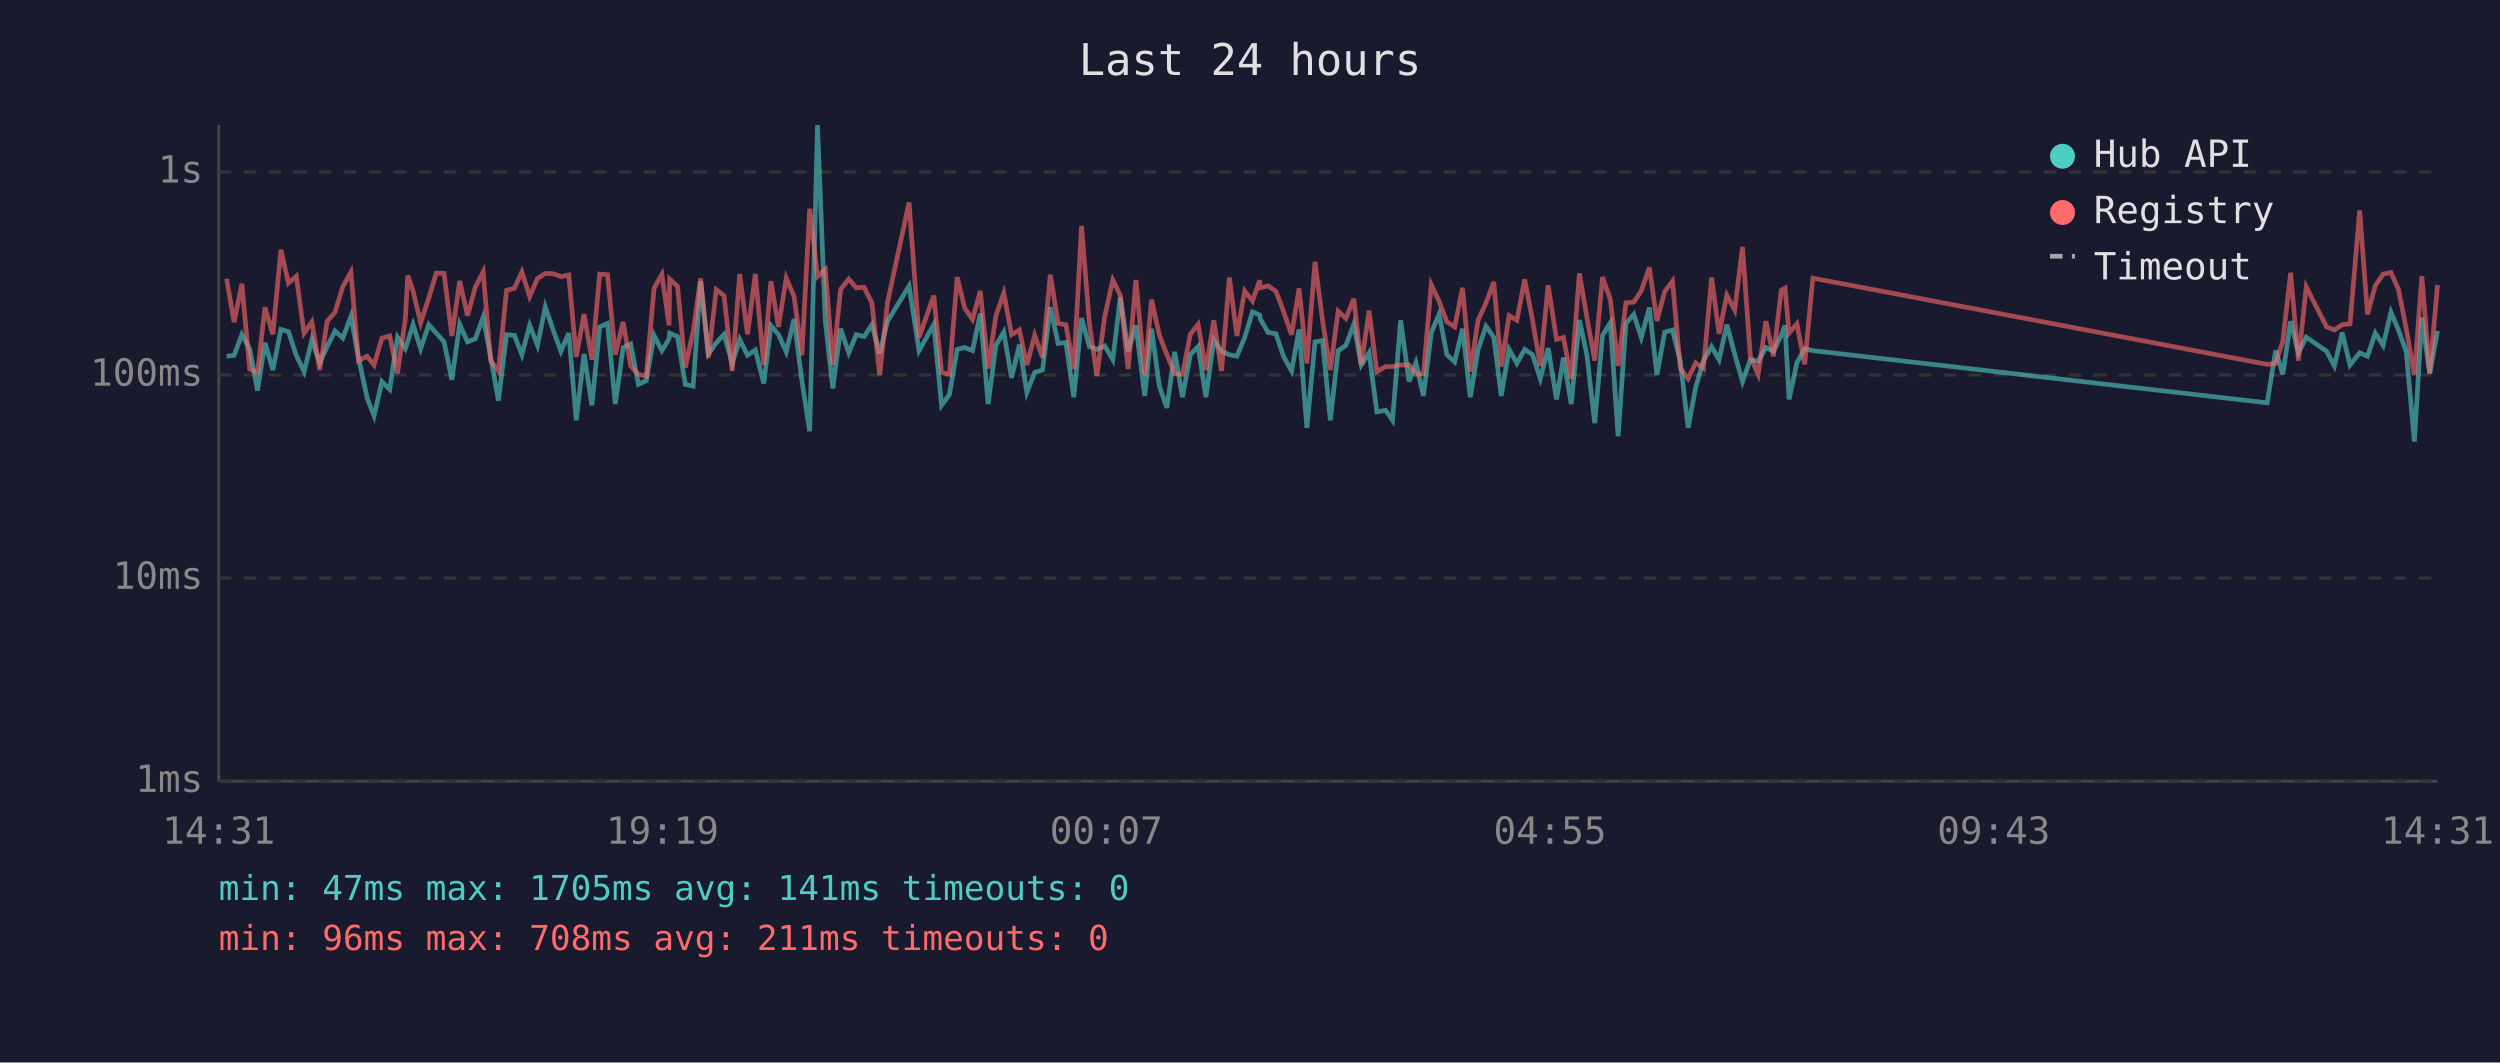
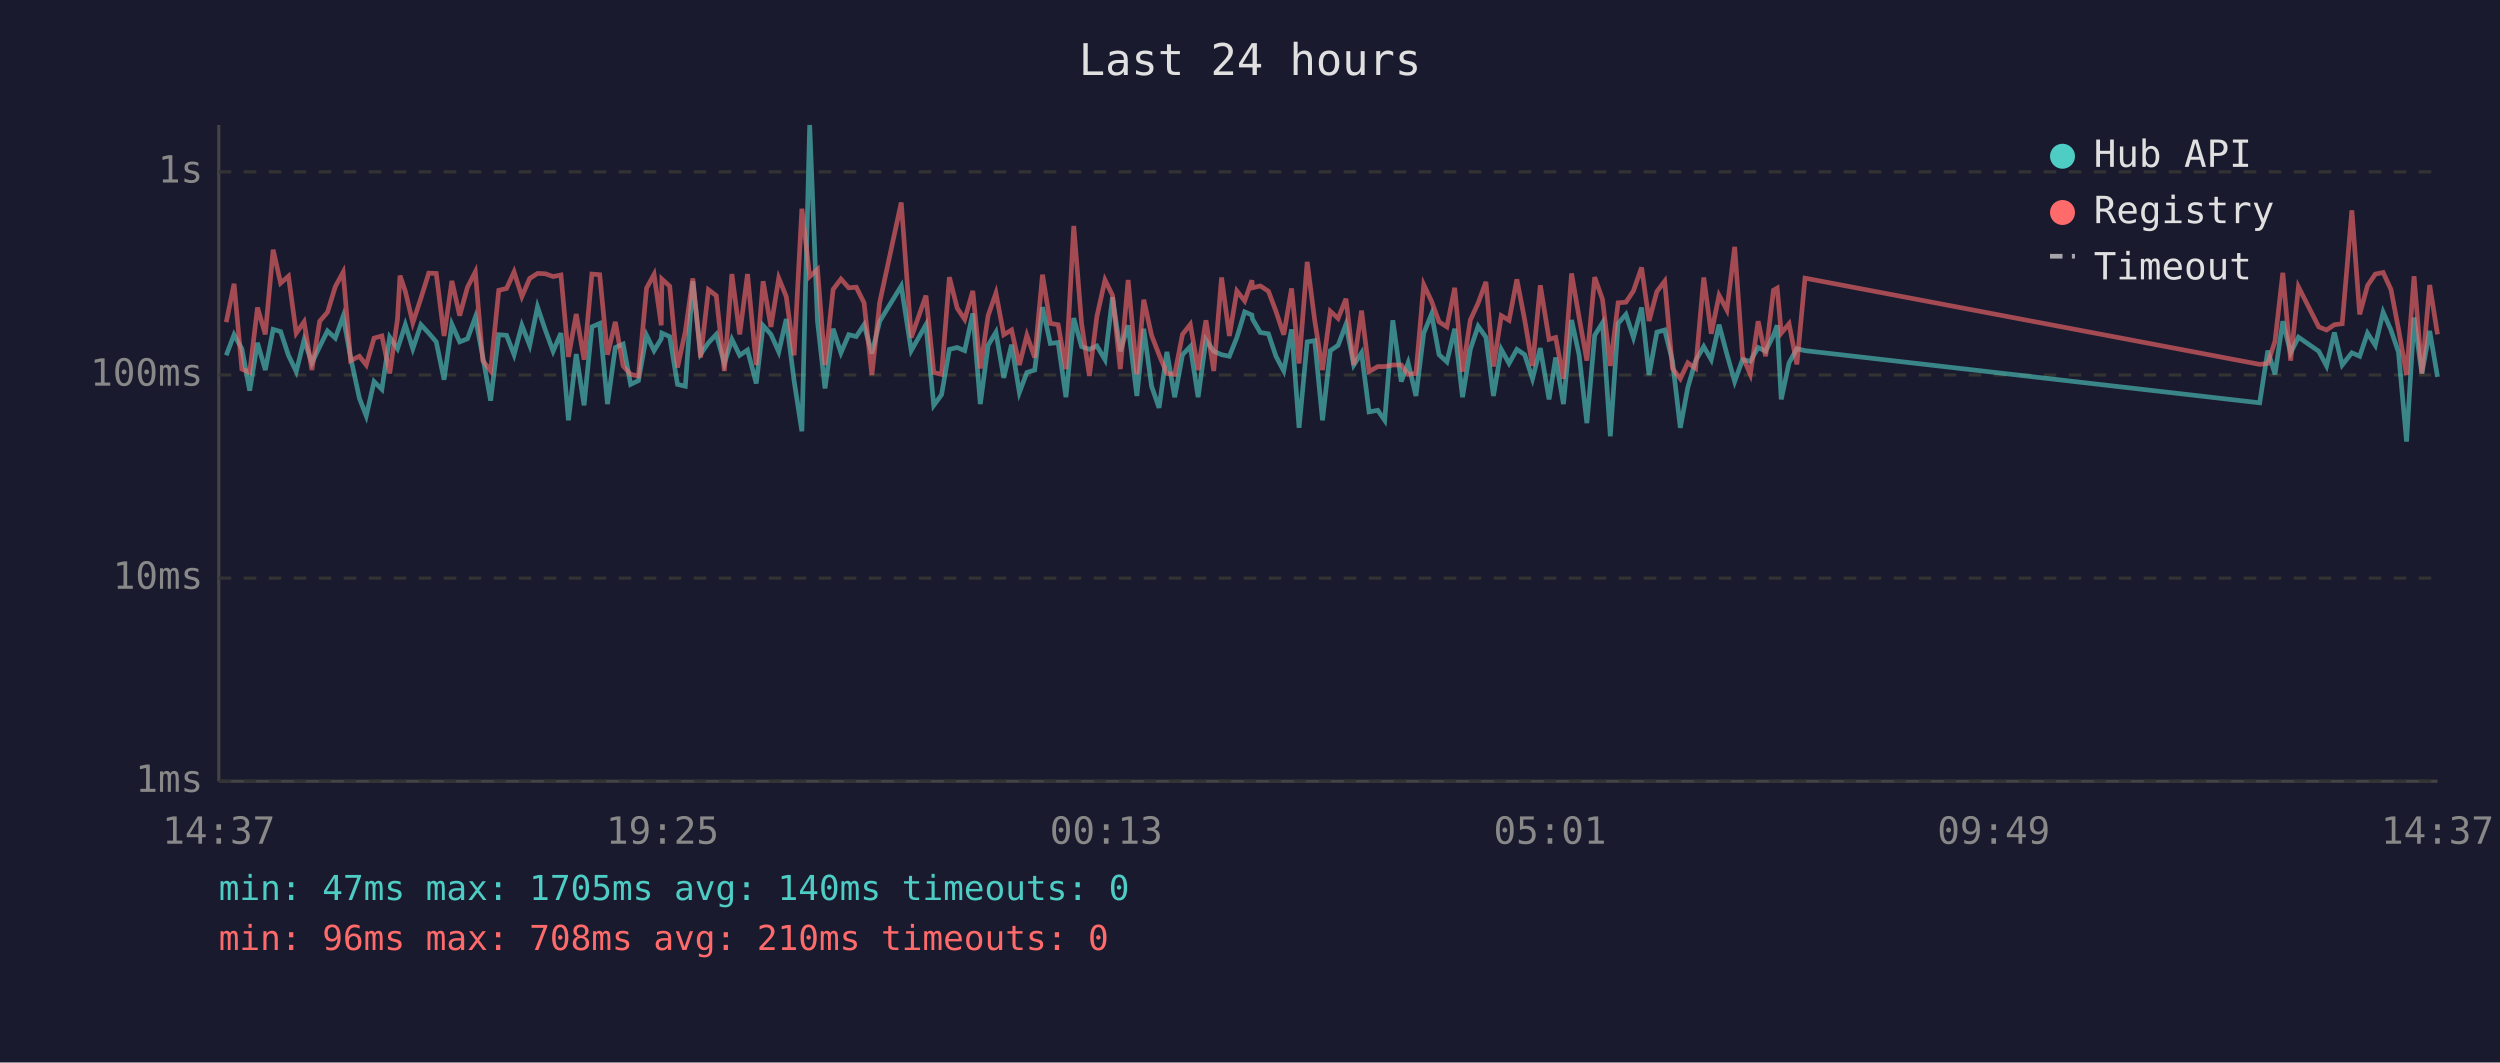
<svg xmlns="http://www.w3.org/2000/svg" viewBox="0 0 800 340" font-family="monospace" font-size="12">
  <rect width="800" height="340" fill="#1a1a2e" />
  <text x="400" y="24" fill="#e0e0e0" font-size="14" text-anchor="middle">Last 24 hours</text>
  <line x1="70" y1="40" x2="70" y2="250" stroke="#444" stroke-width="1" />
  <line x1="70" y1="250" x2="780" y2="250" stroke="#444" stroke-width="1" />
  <line x1="70" y1="250" x2="780" y2="250" stroke="#333" stroke-width="1" stroke-dasharray="4" />
  <text x="65" y="250" fill="#888" text-anchor="end" dominant-baseline="middle">1ms</text>
  <line x1="70" y1="185" x2="780" y2="185" stroke="#333" stroke-width="1" stroke-dasharray="4" />
  <text x="65" y="185" fill="#888" text-anchor="end" dominant-baseline="middle">10ms</text>
  <line x1="70" y1="120" x2="780" y2="120" stroke="#333" stroke-width="1" stroke-dasharray="4" />
  <text x="65" y="120" fill="#888" text-anchor="end" dominant-baseline="middle">100ms</text>
  <line x1="70" y1="55" x2="780" y2="55" stroke="#333" stroke-width="1" stroke-dasharray="4" />
  <text x="65" y="55" fill="#888" text-anchor="end" dominant-baseline="middle">1s</text>
-   <text x="70" y="270" fill="#888" text-anchor="middle">14:31</text>
-   <text x="212" y="270" fill="#888" text-anchor="middle">19:19</text>
-   <text x="354" y="270" fill="#888" text-anchor="middle">00:07</text>
-   <text x="496" y="270" fill="#888" text-anchor="middle">04:55</text>
-   <text x="638" y="270" fill="#888" text-anchor="middle">09:43</text>
-   <text x="780" y="270" fill="#888" text-anchor="middle">14:31</text>
-   <polyline points="72.5,114.0 74.9,113.7 77.4,107.1 79.9,111.6 82.4,125.0 84.8,109.7 87.3,118.4 89.9,105.4 92.3,106.1 94.8,113.7 97.3,118.9 99.8,108.8 102.3,116.1 104.7,110.9 107.2,105.9 109.7,108.2 112.3,101.2 114.7,114.4 117.5,127.4 119.7,133.1 122.2,122.1 124.7,124.6 127.2,107.9 129.7,111.6 130.5,109.2 132.2,103.9 134.6,111.6 137.2,103.9 139.6,106.6 142.1,109.4 144.6,121.5 147.1,103.8 149.6,109.4 152.1,108.4 154.6,101.5 157.0,114.2 159.5,128.2 162.1,107.1 164.6,107.3 167.0,113.5 169.5,104.1 172.0,110.5 174.5,98.2 177.0,105.6 179.5,112.4 182.0,106.6 184.4,134.5 186.9,113.3 189.4,129.7 191.9,104.6 194.4,103.5 196.9,129.3 199.4,111.2 201.8,110.1 204.3,123.0 206.8,121.8 209.3,107.3 211.8,112.2 214.1,108.4 214.3,106.6 216.8,107.7 219.3,123.0 221.8,123.6 224.2,90.0 226.7,113.3 229.2,109.7 231.7,107.0 234.3,116.3 236.7,108.6 239.2,113.7 241.7,112.0 244.4,122.7 246.7,104.2 249.1,107.0 251.6,112.6 254.1,102.1 256.6,121.8 259.1,138.0 261.6,40.0 264.1,102.8 266.5,124.3 269.0,105.2 271.6,112.9 274.0,107.1 276.5,107.7 279.0,103.9 281.5,113.1 284.0,102.8 290.9,91.5 294.1,112.2 298.8,103.9 301.3,129.7 303.8,126.3 306.3,111.8 308.7,111.2 311.2,112.2 313.7,100.3 316.2,129.3 318.7,110.5 321.2,106.3 323.7,120.9 326.2,110.3 328.6,125.6 331.1,119.2 333.6,118.4 336.1,98.3 338.6,109.9 341.1,109.6 343.6,127.1 346.1,101.8 348.6,110.9 351.0,111.8 353.5,110.7 356.1,115.1 358.5,95.1 361.0,112.4 363.5,104.1 366.3,126.7 368.5,105.2 371.0,123.6 373.4,130.5 375.9,112.6 378.4,127.1 380.9,113.5 383.4,110.9 385.9,127.1 388.4,108.8 390.9,112.4 393.4,113.5 395.8,114.0 398.3,108.0 400.8,99.8 403.1,100.8 403.3,102.1 405.8,106.4 408.3,106.8 410.7,114.0 413.3,118.7 415.7,105.4 418.2,136.9 420.8,109.4 423.2,109.0 425.7,134.5 428.2,112.2 430.7,110.5 433.2,103.8 435.6,116.8 438.1,112.9 440.6,131.8 443.4,131.3 445.6,134.5 448.2,102.5 450.9,122.1 453.1,116.1 455.5,126.7 458.0,106.6 460.5,100.5 463.0,113.5 465.5,115.8 468.0,105.2 470.5,127.1 473.0,111.8 475.5,104.4 478.0,107.9 480.4,126.7 482.9,111.8 485.4,116.3 487.9,111.8 490.4,113.5 492.9,121.2 495.4,111.4 498.1,127.8 500.3,114.4 502.8,129.3 505.4,102.4 507.8,113.5 510.3,135.4 512.8,107.3 515.3,103.3 517.8,139.6 520.3,103.5 522.8,100.6 525.2,108.0 527.8,98.4 530.2,120.0 532.7,106.3 535.2,105.6 537.7,115.6 540.2,136.9 542.6,124.0 545.1,115.4 547.7,110.9 550.1,115.1 552.6,103.9 555.1,113.3 557.6,122.1 560.1,115.1 562.6,115.6 565.1,111.2 567.5,112.4 570.0,107.3 571.2,104.1 572.5,127.8 575.0,116.1 577.5,111.6 580.1,112.2 725.5,128.9 728.2,112.2 730.5,119.8 733.0,102.8 735.5,112.9 738.0,107.9 744.5,112.4 747.0,117.1 749.5,106.4 752.0,116.8 755.1,112.9 757.6,114.0 760.1,106.6 762.6,110.5 765.1,99.9 767.5,105.6 770.0,112.6 772.6,141.3 775.0,101.6 777.5,119.5 780.0,105.9" fill="none" stroke="#4ecdc4" stroke-width="1.5" opacity="0.6" />
-   <polyline points="72.5,89.2 74.9,103.1 77.4,90.8 79.9,118.1 82.4,119.2 84.8,98.4 87.3,107.0 89.9,79.9 92.3,90.6 94.8,88.4 97.3,106.6 99.8,103.0 102.3,118.4 104.7,102.8 107.2,99.9 109.7,91.7 112.3,87.1 114.7,115.4 117.5,114.0 119.7,116.8 122.2,108.2 124.7,107.5 127.2,119.5 129.7,102.1 130.5,88.2 132.2,93.2 134.6,103.3 137.2,95.4 139.6,87.4 142.1,87.5 144.6,107.5 147.1,89.9 149.6,101.0 152.1,91.9 154.6,87.0 157.0,115.4 159.5,118.7 162.1,92.9 164.6,92.3 167.0,87.0 169.5,94.9 172.0,89.1 174.5,87.5 177.0,87.6 179.5,88.5 182.0,88.0 184.4,114.2 186.9,100.5 189.4,115.1 191.9,87.7 194.4,87.9 196.9,113.5 199.4,103.0 201.8,117.1 204.3,119.8 206.8,120.3 209.3,92.2 211.8,87.8 214.1,104.1 214.3,89.3 216.8,91.6 219.3,117.6 221.8,106.1 224.2,89.1 226.7,114.4 229.2,92.7 231.7,94.6 234.3,118.7 236.7,87.7 239.2,107.0 241.7,87.7 244.4,116.8 246.7,90.0 249.1,104.6 251.6,89.0 254.1,94.9 256.6,113.7 259.1,66.8 261.6,88.5 264.1,86.2 266.5,116.8 269.0,92.6 271.6,89.3 274.0,92.1 276.5,91.9 279.0,96.9 281.5,120.0 284.0,96.8 290.9,64.8 294.1,108.0 298.8,94.6 301.3,119.2 303.8,119.8 306.3,88.7 308.7,98.6 311.2,102.2 313.7,93.1 316.2,117.9 318.7,101.0 321.2,93.8 323.7,107.1 326.2,105.6 328.6,116.8 331.1,107.3 333.6,114.4 336.1,87.9 338.6,103.5 341.1,103.9 343.6,118.1 346.1,72.3 348.6,103.5 351.0,120.3 353.5,101.3 356.1,89.6 358.5,94.5 361.0,118.1 363.5,89.6 366.3,119.8 368.5,95.9 371.0,107.3 373.4,113.5 375.9,119.5 378.4,119.8 380.9,107.0 383.4,103.8 385.9,118.4 388.4,102.5 390.9,118.7 393.4,88.8 395.8,107.5 398.3,93.1 400.8,96.3 403.1,89.7 403.3,92.1 405.8,91.5 408.3,93.2 410.7,99.6 413.3,107.1 415.7,92.3 418.2,116.3 420.8,83.8 423.2,102.5 425.7,118.4 428.2,99.6 430.7,101.9 433.2,95.6 435.6,116.8 438.1,99.4 440.6,118.9 443.4,117.3 445.6,117.3 448.2,116.8 450.9,116.8 453.1,119.8 455.5,119.5 458.0,91.1 460.5,96.4 463.0,103.0 465.5,104.6 468.0,92.1 470.5,118.9 473.0,102.4 475.5,97.0 478.0,90.2 480.4,117.3 482.9,101.0 485.4,102.5 487.9,89.4 490.4,102.4 492.9,117.1 495.4,91.3 498.1,108.6 500.3,108.0 502.8,121.2 505.4,87.5 507.8,101.5 510.3,115.4 512.8,88.7 515.3,95.8 517.8,117.1 520.3,96.9 522.8,96.7 525.2,93.1 527.8,85.6 530.2,102.7 532.7,93.3 535.2,90.0 537.7,117.9 540.2,121.2 542.6,116.1 545.1,117.9 547.7,88.8 550.1,106.8 552.6,94.5 555.1,99.2 557.6,79.0 560.1,114.0 562.6,119.8 565.1,102.8 567.5,114.0 570.0,92.9 571.2,92.2 572.5,106.6 575.0,103.6 577.5,116.6 580.1,89.0 725.5,116.6 728.2,116.3 730.5,109.2 733.0,87.3 735.5,115.4 738.0,91.8 744.5,104.6 747.0,105.6 749.5,103.9 752.0,103.6 755.1,67.3 757.6,100.6 760.1,91.4 762.6,87.7 765.1,87.2 767.5,92.6 770.0,105.2 772.6,120.0 775.0,88.4 777.5,119.5 780.0,91.2" fill="none" stroke="#ff6b6b" stroke-width="1.5" opacity="0.6" />
+   <text x="70" y="270" fill="#888" text-anchor="middle">14:37</text>
+   <text x="212" y="270" fill="#888" text-anchor="middle">19:25</text>
+   <text x="354" y="270" fill="#888" text-anchor="middle">00:13</text>
+   <text x="496" y="270" fill="#888" text-anchor="middle">05:01</text>
+   <text x="638" y="270" fill="#888" text-anchor="middle">09:49</text>
+   <text x="780" y="270" fill="#888" text-anchor="middle">14:37</text>
+   <polyline points="72.4,113.7 74.9,107.1 77.4,111.6 79.9,125.0 82.4,109.7 84.9,118.4 87.4,105.4 89.8,106.1 92.3,113.7 94.8,118.9 97.3,108.8 99.8,116.1 102.3,110.9 104.8,105.9 107.3,108.2 109.8,101.2 112.2,114.4 115.0,127.4 117.2,133.1 119.7,122.1 122.2,124.6 124.7,107.9 127.2,111.6 128.0,109.2 129.7,103.9 132.1,111.6 134.7,103.9 137.2,106.6 139.6,109.4 142.1,121.5 144.6,103.8 147.1,109.4 149.6,108.4 152.1,101.5 154.5,114.2 157.0,128.2 159.6,107.1 162.1,107.3 164.5,113.5 167.0,104.1 169.5,110.5 172.0,98.2 174.5,105.6 177.0,112.4 179.5,106.6 181.9,134.5 184.4,113.3 186.9,129.7 189.4,104.6 191.9,103.5 194.4,129.3 196.9,111.2 199.4,110.1 201.8,123.0 204.3,121.8 206.9,107.3 209.3,112.2 211.6,108.4 211.8,106.6 214.3,107.7 216.8,123.0 219.3,123.6 221.7,90.0 224.2,113.3 226.7,109.7 229.2,107.0 231.8,116.3 234.2,108.6 236.7,113.7 239.2,112.0 242.0,122.7 244.2,104.2 246.7,107.0 249.2,112.6 251.6,102.1 254.1,121.8 256.6,138.0 259.1,40.0 261.6,102.8 264.0,124.3 266.6,105.2 269.1,112.9 271.6,107.1 274.0,107.7 276.5,103.9 279.0,113.1 281.5,102.8 288.4,91.5 291.6,112.2 296.3,103.9 298.8,129.7 301.3,126.3 303.8,111.8 306.3,111.2 308.7,112.2 311.3,100.3 313.7,129.3 316.2,110.5 318.7,106.3 321.2,120.9 323.7,110.3 326.2,125.6 328.6,119.2 331.1,118.4 333.6,98.3 336.1,109.9 338.6,109.6 341.1,127.1 343.6,101.8 346.1,110.9 348.6,111.8 351.0,110.7 353.6,115.1 356.0,95.1 358.5,112.4 361.0,104.1 363.8,126.7 366.0,105.2 368.5,123.6 370.9,130.5 373.4,112.6 375.9,127.1 378.4,113.5 380.9,110.9 383.4,127.1 385.9,108.8 388.4,112.4 390.9,113.5 393.4,114.0 395.8,108.0 398.3,99.8 400.6,100.8 400.8,102.1 403.3,106.4 405.9,106.8 408.3,114.0 410.8,118.7 413.3,105.4 415.7,136.9 418.3,109.4 420.7,109.0 423.2,134.5 425.7,112.2 428.2,110.5 430.7,103.8 433.2,116.8 435.7,112.9 438.1,131.8 440.9,131.3 443.1,134.5 445.7,102.5 448.4,122.1 450.6,116.1 453.1,126.7 455.6,106.6 458.1,100.5 460.5,113.5 463.0,115.8 465.5,105.2 468.0,127.1 470.5,111.8 473.0,104.4 475.5,107.9 477.9,126.7 480.4,111.8 482.9,116.3 485.4,111.8 487.9,113.5 490.4,121.2 492.9,111.4 495.7,127.8 497.8,114.4 500.3,129.3 502.9,102.4 505.3,113.5 507.8,135.4 510.3,107.3 512.8,103.3 515.3,139.6 517.8,103.5 520.3,100.6 522.7,108.0 525.3,98.4 527.7,120.0 530.2,106.3 532.7,105.6 535.2,115.6 537.7,136.9 540.1,124.0 542.6,115.4 545.2,110.9 547.6,115.1 550.1,103.9 552.6,113.3 555.1,122.1 557.6,115.1 560.1,115.6 562.6,111.2 565.0,112.4 567.5,107.3 568.7,104.1 570.0,127.8 572.5,116.1 575.0,111.6 577.6,112.2 723.1,128.9 725.7,112.2 728.0,119.8 730.5,102.8 733.0,112.9 735.5,107.9 742.0,112.4 744.5,117.1 747.0,106.4 749.5,116.8 752.6,112.9 755.1,114.0 757.6,106.6 760.1,110.5 762.6,99.9 765.1,105.6 767.5,112.6 770.1,141.3 772.5,101.6 775.0,119.5 777.5,105.9 780.0,120.6" fill="none" stroke="#4ecdc4" stroke-width="1.5" opacity="0.6" />
+   <polyline points="72.4,103.1 74.9,90.8 77.4,118.1 79.9,119.2 82.4,98.4 84.9,107.0 87.4,79.9 89.8,90.6 92.3,88.4 94.8,106.6 97.3,103.0 99.8,118.4 102.3,102.8 104.8,99.9 107.3,91.7 109.8,87.1 112.2,115.4 115.0,114.0 117.2,116.8 119.7,108.2 122.2,107.5 124.7,119.5 127.2,102.1 128.0,88.2 129.7,93.2 132.1,103.3 134.7,95.4 137.2,87.4 139.6,87.5 142.1,107.5 144.6,89.9 147.1,101.0 149.6,91.9 152.1,87.0 154.5,115.4 157.0,118.7 159.6,92.9 162.1,92.3 164.5,87.0 167.0,94.9 169.5,89.1 172.0,87.5 174.5,87.6 177.0,88.5 179.5,88.0 181.9,114.2 184.4,100.5 186.9,115.1 189.4,87.7 191.9,87.9 194.4,113.5 196.9,103.0 199.4,117.1 201.8,119.8 204.3,120.3 206.9,92.2 209.3,87.8 211.6,104.1 211.8,89.3 214.3,91.6 216.8,117.6 219.3,106.1 221.7,89.1 224.2,114.4 226.7,92.7 229.2,94.6 231.8,118.7 234.2,87.7 236.7,107.0 239.2,87.7 242.0,116.8 244.2,90.0 246.7,104.6 249.2,89.0 251.6,94.9 254.1,113.7 256.6,66.8 259.1,88.5 261.6,86.2 264.0,116.8 266.6,92.6 269.1,89.3 271.6,92.1 274.0,91.9 276.5,96.9 279.0,120.0 281.5,96.8 288.4,64.8 291.6,108.0 296.3,94.6 298.8,119.2 301.3,119.8 303.8,88.7 306.3,98.6 308.7,102.2 311.3,93.1 313.7,117.9 316.2,101.0 318.7,93.8 321.2,107.1 323.7,105.6 326.2,116.8 328.6,107.3 331.1,114.4 333.6,87.9 336.1,103.5 338.6,103.9 341.1,118.1 343.6,72.3 346.1,103.5 348.6,120.3 351.0,101.3 353.6,89.6 356.0,94.5 358.5,118.1 361.0,89.6 363.8,119.8 366.0,95.9 368.5,107.3 370.9,113.5 373.4,119.5 375.9,119.8 378.4,107.0 380.9,103.8 383.4,118.4 385.9,102.5 388.4,118.7 390.9,88.8 393.4,107.5 395.8,93.1 398.3,96.3 400.6,89.7 400.8,92.1 403.3,91.5 405.9,93.2 408.3,99.6 410.8,107.1 413.3,92.3 415.7,116.3 418.3,83.8 420.7,102.5 423.2,118.4 425.7,99.6 428.2,101.9 430.7,95.6 433.2,116.8 435.7,99.4 438.1,118.9 440.9,117.3 443.1,117.3 445.7,116.8 448.4,116.8 450.6,119.8 453.1,119.5 455.6,91.1 458.1,96.4 460.5,103.0 463.0,104.6 465.5,92.1 468.0,118.9 470.5,102.4 473.0,97.0 475.5,90.2 477.9,117.3 480.4,101.0 482.9,102.5 485.4,89.4 487.9,102.4 490.4,117.1 492.9,91.3 495.7,108.6 497.8,108.0 500.3,121.2 502.9,87.5 505.3,101.5 507.8,115.4 510.3,88.7 512.8,95.8 515.3,117.1 517.8,96.9 520.3,96.7 522.7,93.1 525.3,85.6 527.7,102.7 530.2,93.3 532.7,90.0 535.2,117.9 537.7,121.2 540.1,116.1 542.6,117.9 545.2,88.8 547.6,106.8 550.1,94.5 552.6,99.2 555.1,79.0 557.6,114.0 560.1,119.8 562.6,102.8 565.0,114.0 567.5,92.9 568.7,92.2 570.0,106.6 572.5,103.6 575.0,116.6 577.6,89.0 723.1,116.6 725.7,116.3 728.0,109.2 730.5,87.3 733.0,115.4 735.5,91.8 742.0,104.6 744.5,105.6 747.0,103.9 749.5,103.6 752.6,67.3 755.1,100.6 757.6,91.4 760.1,87.7 762.6,87.2 765.1,92.6 767.5,105.2 770.1,120.0 772.5,88.4 775.0,119.5 777.5,91.2 780.0,107.0" fill="none" stroke="#ff6b6b" stroke-width="1.5" opacity="0.6" />
  <circle cx="660" cy="50" r="4" fill="#4ecdc4" />
  <text x="670" y="50" fill="#e0e0e0" dominant-baseline="middle">Hub API</text>
  <circle cx="660" cy="68" r="4" fill="#ff6b6b" />
  <text x="670" y="68" fill="#e0e0e0" dominant-baseline="middle">Registry</text>
  <line x1="656" y1="82" x2="664" y2="82" stroke="#e0e0e0" stroke-width="1.5" stroke-dasharray="4,3" opacity="0.7" />
  <text x="670" y="86" fill="#e0e0e0" dominant-baseline="middle">Timeout</text>
-   <text x="70" y="288" fill="#4ecdc4" font-size="11">min: 47ms  max: 1705ms  avg: 141ms  timeouts: 0</text>
-   <text x="70" y="304" fill="#ff6b6b" font-size="11">min: 96ms  max: 708ms  avg: 211ms  timeouts: 0</text>
+   <text x="70" y="288" fill="#4ecdc4" font-size="11">min: 47ms  max: 1705ms  avg: 140ms  timeouts: 0</text>
+   <text x="70" y="304" fill="#ff6b6b" font-size="11">min: 96ms  max: 708ms  avg: 210ms  timeouts: 0</text>
</svg>
